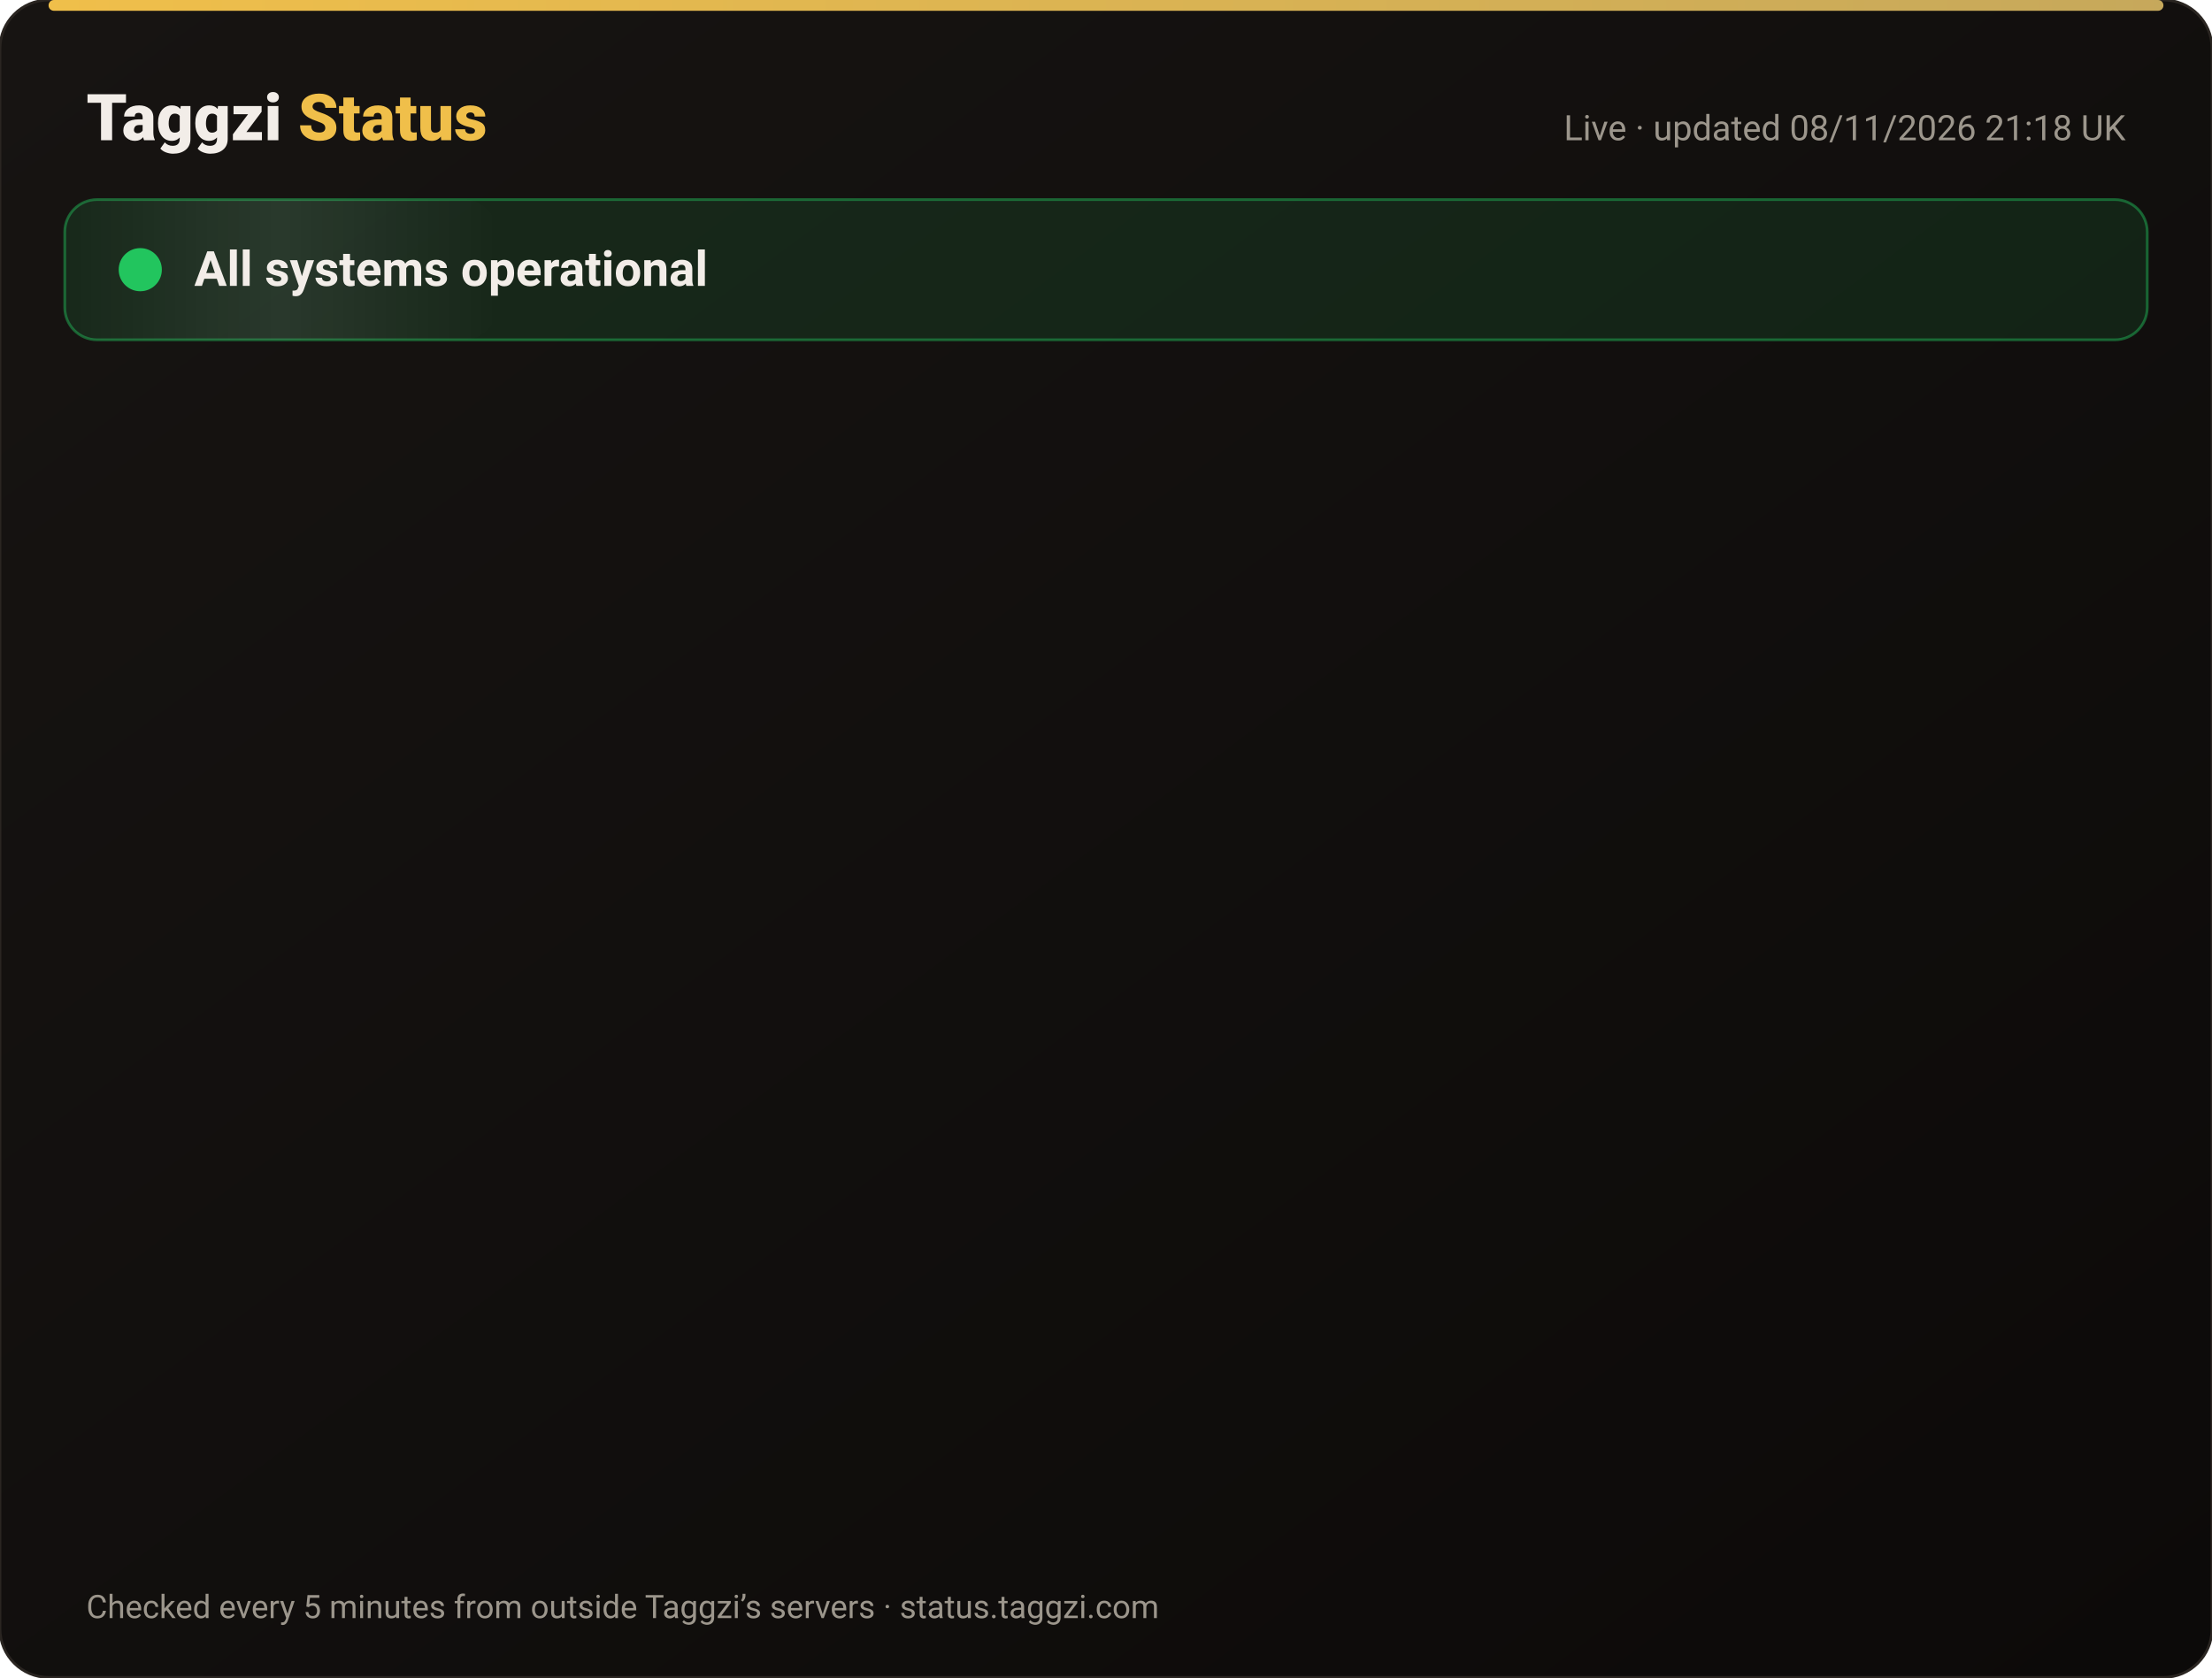
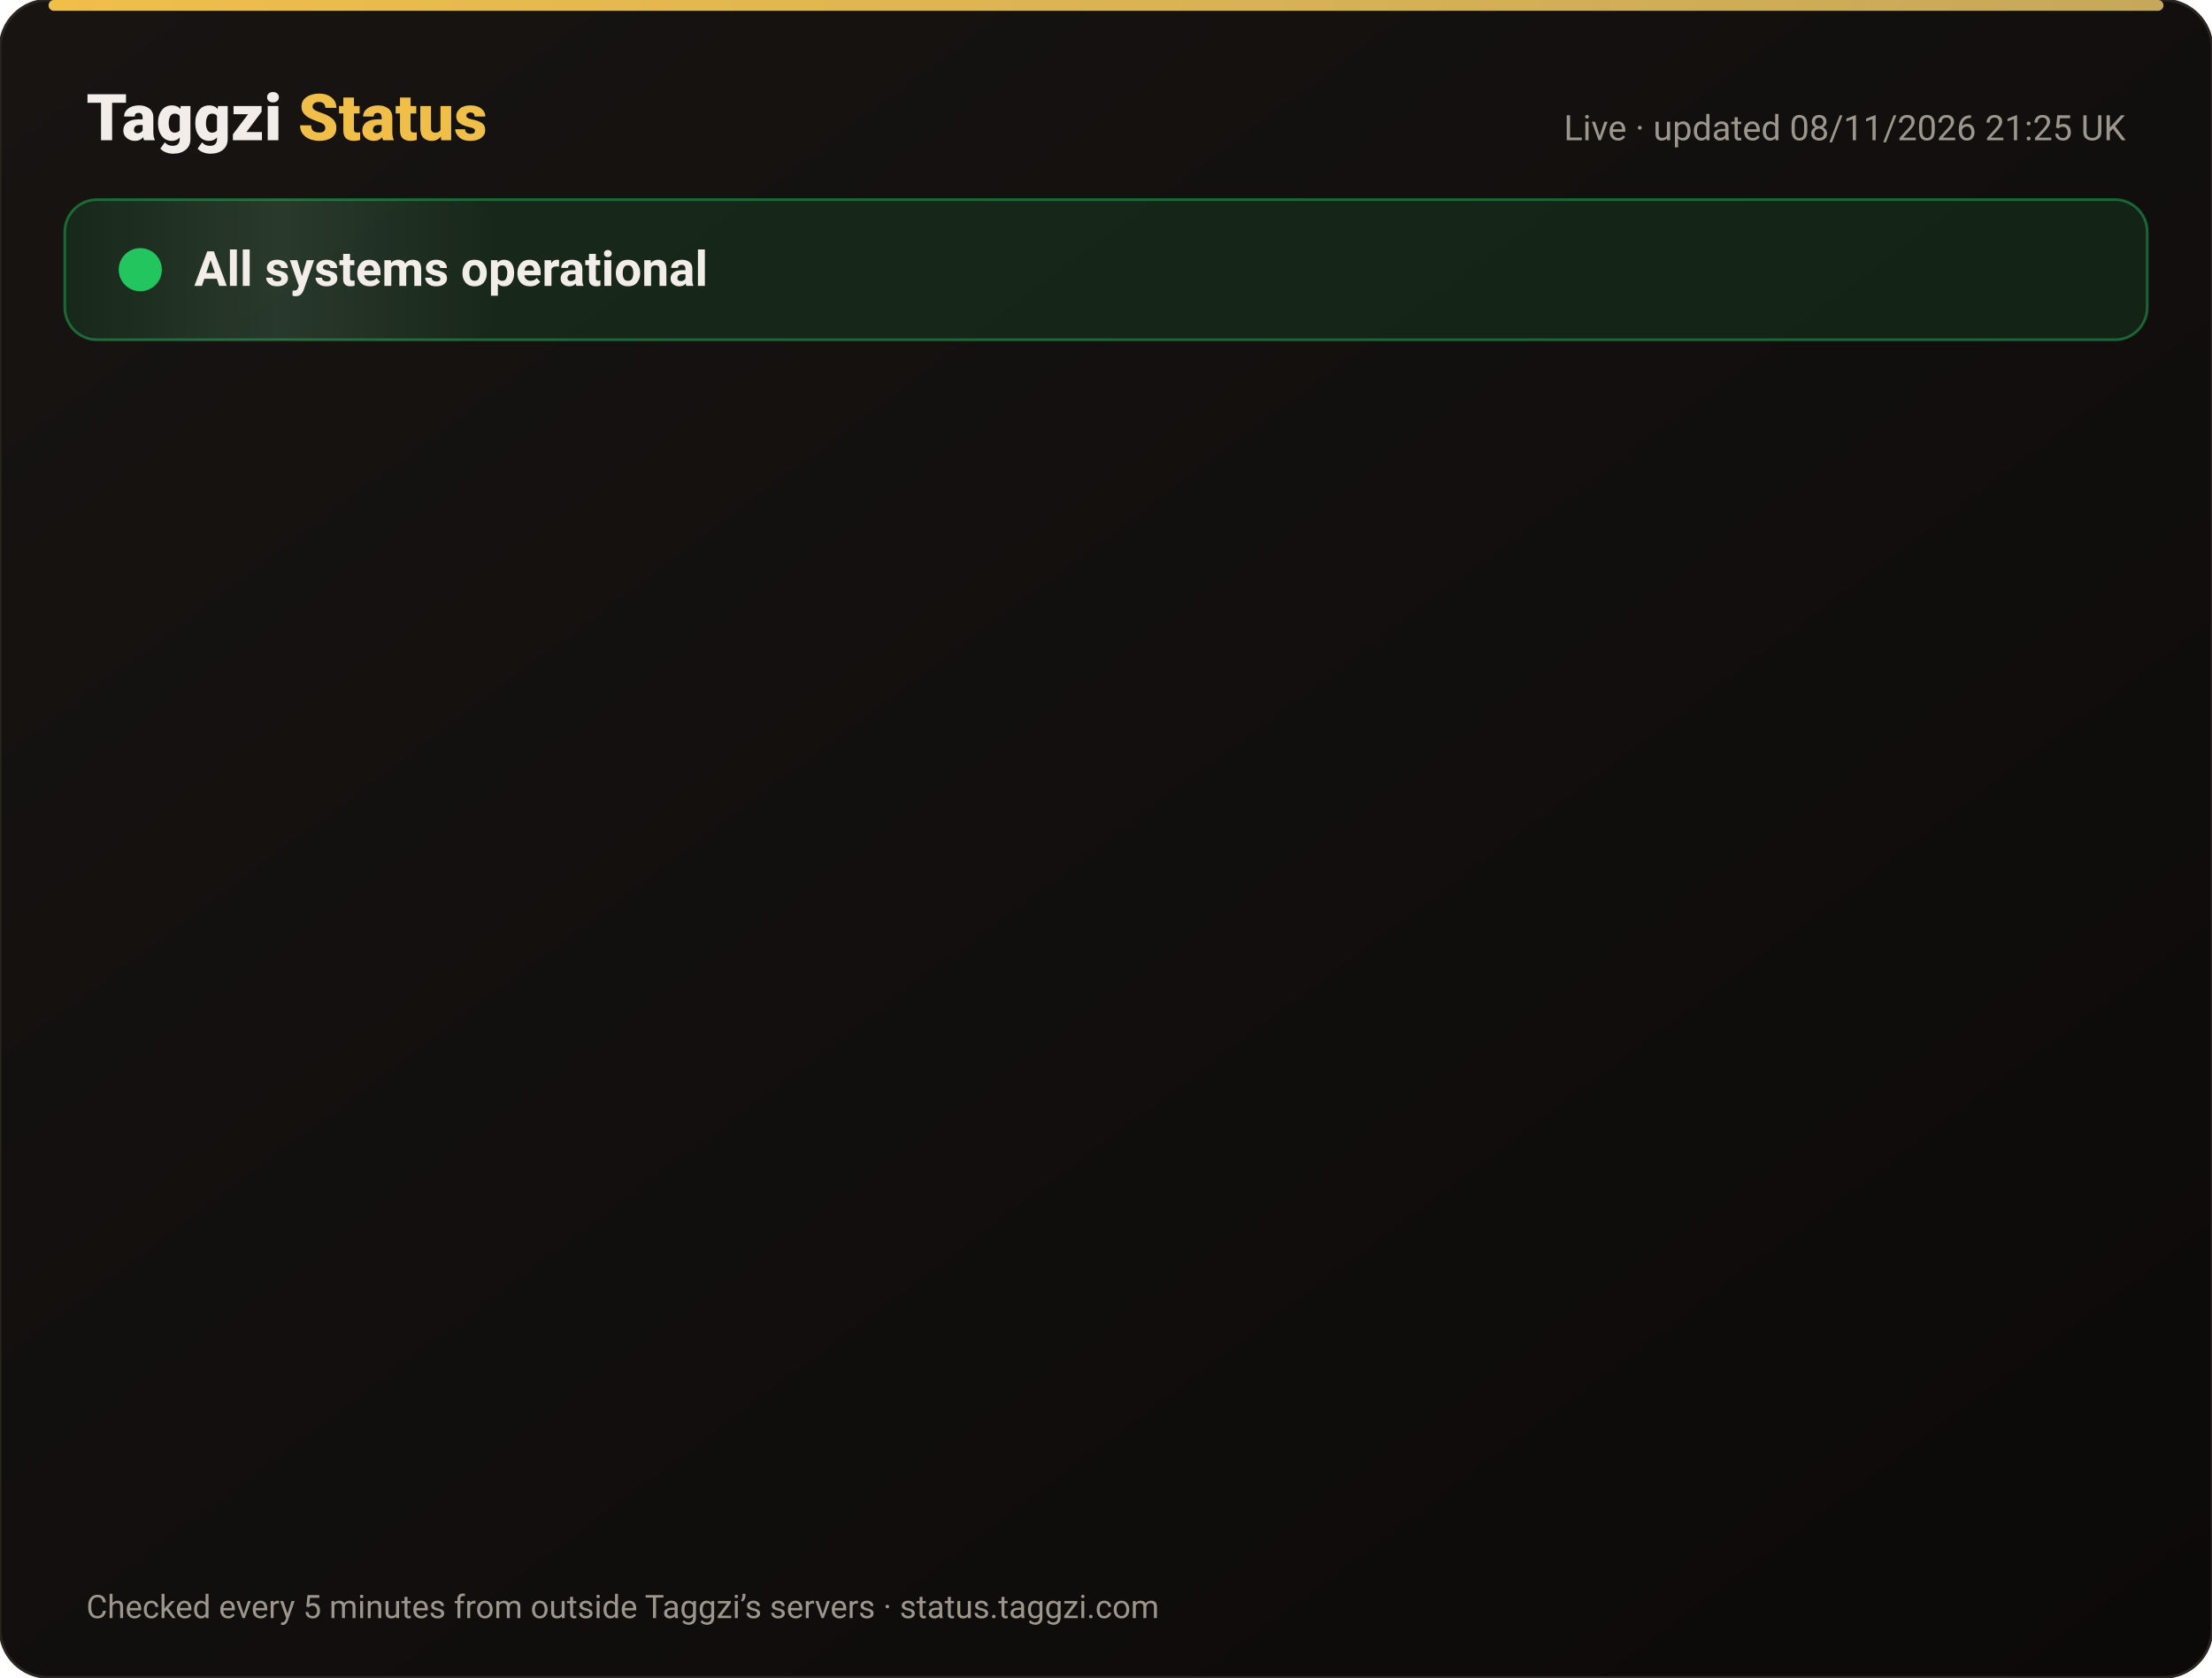
<svg xmlns="http://www.w3.org/2000/svg" width="820" height="622" viewBox="0 0 820 622" font-family="-apple-system,Segoe UI,Roboto,Helvetica,Arial,sans-serif">
  <defs>
    <linearGradient id="bg" x1="0" y1="0" x2="1" y2="1">
      <stop offset="0" stop-color="#171412" />
      <stop offset="1" stop-color="#0C0A09" />
    </linearGradient>
    <linearGradient id="gold" x1="0" x2="1">
      <stop offset="0" stop-color="#F0BF4A" />
      <stop offset="1" stop-color="#c6a85b" />
    </linearGradient>
    <linearGradient id="shine" x1="0" x2="1">
      <stop offset="0" stop-color="#fff" stop-opacity="0" />
      <stop offset=".5" stop-color="#fff" stop-opacity=".08" />
      <stop offset="1" stop-color="#fff" stop-opacity="0" />
    </linearGradient>
  </defs>
  <rect width="820" height="622" rx="18" fill="url(#bg)" stroke="#2a2521" />
  <rect x="18" y="0" width="784" height="4" rx="2" fill="url(#gold)" />
  <text x="32" y="52" font-size="24" font-weight="800" fill="#F2EDE8">Taggzi <tspan fill="#F0BF4A">Status</tspan>
  </text>
-   <text x="788" y="52" font-size="13" fill="#9C968C" text-anchor="end">Live · updated 08/11/2026 21:18 UK</text>
+   <text x="788" y="52" font-size="13" fill="#9C968C" text-anchor="end">Live · updated 08/11/2026 21:25 UK</text>
  <rect x="24" y="74" width="772" height="52" rx="12" fill="#22c55e" fill-opacity=".12" stroke="#22c55e" stroke-opacity=".45" />
  <rect x="24" y="74" width="160" height="52" rx="12" fill="url(#shine)">
    <animate attributeName="x" from="-160" to="820" dur="4s" repeatCount="indefinite" />
  </rect>
  <circle cx="52" cy="100" r="7" fill="#22c55e" />
  <circle cx="52" cy="100" r="7" fill="none" stroke="#22c55e" stroke-width="2">
    <animate attributeName="r" values="7;15;7" dur="2s" repeatCount="indefinite" />
    <animate attributeName="opacity" values=".9;0;.9" dur="2s" repeatCount="indefinite" />
  </circle>
  <text x="72" y="106" font-size="18" font-weight="700" fill="#F2EDE8">All systems operational</text>
  <g opacity="0">
    <animate attributeName="opacity" from="0" to="1" begin="0.00s" dur=".6s" fill="freeze" />
    <line x1="32" y1="188" x2="788" y2="188" stroke="#2a2521" />
    <circle cx="44" cy="166" r="6" fill="#22c55e">
      <animate attributeName="opacity" values="1;.45;1" dur="2.4s" begin="0.00s" repeatCount="indefinite" />
    </circle>
    <text x="62" y="171" font-size="15" font-weight="650" fill="#F2EDE8">Website</text>
    <text x="630" y="171" font-size="13" fill="#9C968C" text-anchor="end">99.97% uptime</text>
    <rect x="648" y="154" width="140" height="24" rx="12" fill="#22c55e" fill-opacity=".14" stroke="#22c55e" stroke-opacity=".5" />
    <text x="718" y="171" font-size="12" font-weight="700" fill="#22c55e" text-anchor="middle">Operational</text>
  </g>
  <g opacity="0">
    <animate attributeName="opacity" from="0" to="1" begin="0.15s" dur=".6s" fill="freeze" />
    <line x1="32" y1="234" x2="788" y2="234" stroke="#2a2521" />
    <circle cx="44" cy="212" r="6" fill="#22c55e">
      <animate attributeName="opacity" values="1;.45;1" dur="2.4s" begin="0.15s" repeatCount="indefinite" />
    </circle>
    <text x="62" y="217" font-size="15" font-weight="650" fill="#F2EDE8">Tag scans</text>
    <text x="630" y="217" font-size="13" fill="#9C968C" text-anchor="end">99.97% uptime</text>
    <rect x="648" y="200" width="140" height="24" rx="12" fill="#22c55e" fill-opacity=".14" stroke="#22c55e" stroke-opacity=".5" />
    <text x="718" y="217" font-size="12" font-weight="700" fill="#22c55e" text-anchor="middle">Operational</text>
  </g>
  <g opacity="0">
    <animate attributeName="opacity" from="0" to="1" begin="0.30s" dur=".6s" fill="freeze" />
    <line x1="32" y1="280" x2="788" y2="280" stroke="#2a2521" />
    <circle cx="44" cy="258" r="6" fill="#22c55e">
      <animate attributeName="opacity" values="1;.45;1" dur="2.4s" begin="0.30s" repeatCount="indefinite" />
    </circle>
    <text x="62" y="263" font-size="15" font-weight="650" fill="#F2EDE8">Manual tag lookup</text>
    <text x="630" y="263" font-size="13" fill="#9C968C" text-anchor="end">99.97% uptime</text>
    <rect x="648" y="246" width="140" height="24" rx="12" fill="#22c55e" fill-opacity=".14" stroke="#22c55e" stroke-opacity=".5" />
    <text x="718" y="263" font-size="12" font-weight="700" fill="#22c55e" text-anchor="middle">Operational</text>
  </g>
  <g opacity="0">
    <animate attributeName="opacity" from="0" to="1" begin="0.45s" dur=".6s" fill="freeze" />
    <line x1="32" y1="326" x2="788" y2="326" stroke="#2a2521" />
    <circle cx="44" cy="304" r="6" fill="#22c55e">
      <animate attributeName="opacity" values="1;.45;1" dur="2.4s" begin="0.45s" repeatCount="indefinite" />
    </circle>
    <text x="62" y="309" font-size="15" font-weight="650" fill="#F2EDE8">App &amp; login</text>
    <text x="630" y="309" font-size="13" fill="#9C968C" text-anchor="end">99.97% uptime</text>
    <rect x="648" y="292" width="140" height="24" rx="12" fill="#22c55e" fill-opacity=".14" stroke="#22c55e" stroke-opacity=".5" />
    <text x="718" y="309" font-size="12" font-weight="700" fill="#22c55e" text-anchor="middle">Operational</text>
  </g>
  <g opacity="0">
    <animate attributeName="opacity" from="0" to="1" begin="0.60s" dur=".6s" fill="freeze" />
    <line x1="32" y1="372" x2="788" y2="372" stroke="#2a2521" />
    <circle cx="44" cy="350" r="6" fill="#22c55e">
      <animate attributeName="opacity" values="1;.45;1" dur="2.4s" begin="0.60s" repeatCount="indefinite" />
    </circle>
    <text x="62" y="355" font-size="15" font-weight="650" fill="#F2EDE8">Community alerts</text>
    <text x="630" y="355" font-size="13" fill="#9C968C" text-anchor="end">99.97% uptime</text>
    <rect x="648" y="338" width="140" height="24" rx="12" fill="#22c55e" fill-opacity=".14" stroke="#22c55e" stroke-opacity=".5" />
    <text x="718" y="355" font-size="12" font-weight="700" fill="#22c55e" text-anchor="middle">Operational</text>
  </g>
  <g opacity="0">
    <animate attributeName="opacity" from="0" to="1" begin="0.75s" dur=".6s" fill="freeze" />
    <line x1="32" y1="418" x2="788" y2="418" stroke="#2a2521" />
    <circle cx="44" cy="396" r="6" fill="#22c55e">
      <animate attributeName="opacity" values="1;.45;1" dur="2.4s" begin="0.75s" repeatCount="indefinite" />
    </circle>
    <text x="62" y="401" font-size="15" font-weight="650" fill="#F2EDE8">Private calling</text>
    <text x="630" y="401" font-size="13" fill="#9C968C" text-anchor="end">99.97% uptime</text>
    <rect x="648" y="384" width="140" height="24" rx="12" fill="#22c55e" fill-opacity=".14" stroke="#22c55e" stroke-opacity=".5" />
    <text x="718" y="401" font-size="12" font-weight="700" fill="#22c55e" text-anchor="middle">Operational</text>
  </g>
  <g opacity="0">
    <animate attributeName="opacity" from="0" to="1" begin="0.90s" dur=".6s" fill="freeze" />
    <line x1="32" y1="464" x2="788" y2="464" stroke="#2a2521" />
    <circle cx="44" cy="442" r="6" fill="#22c55e">
      <animate attributeName="opacity" values="1;.45;1" dur="2.4s" begin="0.90s" repeatCount="indefinite" />
    </circle>
    <text x="62" y="447" font-size="15" font-weight="650" fill="#F2EDE8">Payments</text>
    <text x="630" y="447" font-size="13" fill="#9C968C" text-anchor="end">99.96% uptime</text>
    <rect x="648" y="430" width="140" height="24" rx="12" fill="#22c55e" fill-opacity=".14" stroke="#22c55e" stroke-opacity=".5" />
    <text x="718" y="447" font-size="12" font-weight="700" fill="#22c55e" text-anchor="middle">Operational</text>
  </g>
  <g opacity="0">
    <animate attributeName="opacity" from="0" to="1" begin="1.05s" dur=".6s" fill="freeze" />
    <line x1="32" y1="510" x2="788" y2="510" stroke="#2a2521" />
    <circle cx="44" cy="488" r="6" fill="#22c55e">
      <animate attributeName="opacity" values="1;.45;1" dur="2.4s" begin="1.05s" repeatCount="indefinite" />
    </circle>
    <text x="62" y="493" font-size="15" font-weight="650" fill="#F2EDE8">Email &amp; support</text>
    <text x="630" y="493" font-size="13" fill="#9C968C" text-anchor="end">99.97% uptime</text>
    <rect x="648" y="476" width="140" height="24" rx="12" fill="#22c55e" fill-opacity=".14" stroke="#22c55e" stroke-opacity=".5" />
    <text x="718" y="493" font-size="12" font-weight="700" fill="#22c55e" text-anchor="middle">Operational</text>
  </g>
  <g opacity="0">
    <animate attributeName="opacity" from="0" to="1" begin="1.20s" dur=".6s" fill="freeze" />
    <line x1="32" y1="556" x2="788" y2="556" stroke="#2a2521" />
    <circle cx="44" cy="534" r="6" fill="#22c55e">
      <animate attributeName="opacity" values="1;.45;1" dur="2.4s" begin="1.20s" repeatCount="indefinite" />
    </circle>
    <text x="62" y="539" font-size="15" font-weight="650" fill="#F2EDE8">Secure connection (SSL)</text>
    <text x="630" y="539" font-size="13" fill="#9C968C" text-anchor="end">100.00% uptime</text>
    <rect x="648" y="522" width="140" height="24" rx="12" fill="#22c55e" fill-opacity=".14" stroke="#22c55e" stroke-opacity=".5" />
    <text x="718" y="539" font-size="12" font-weight="700" fill="#22c55e" text-anchor="middle">Operational</text>
  </g>
  <text x="32" y="600" font-size="12" fill="#9C968C">Checked every 5 minutes from outside Taggzi’s servers · status.taggzi.com</text>
</svg>
